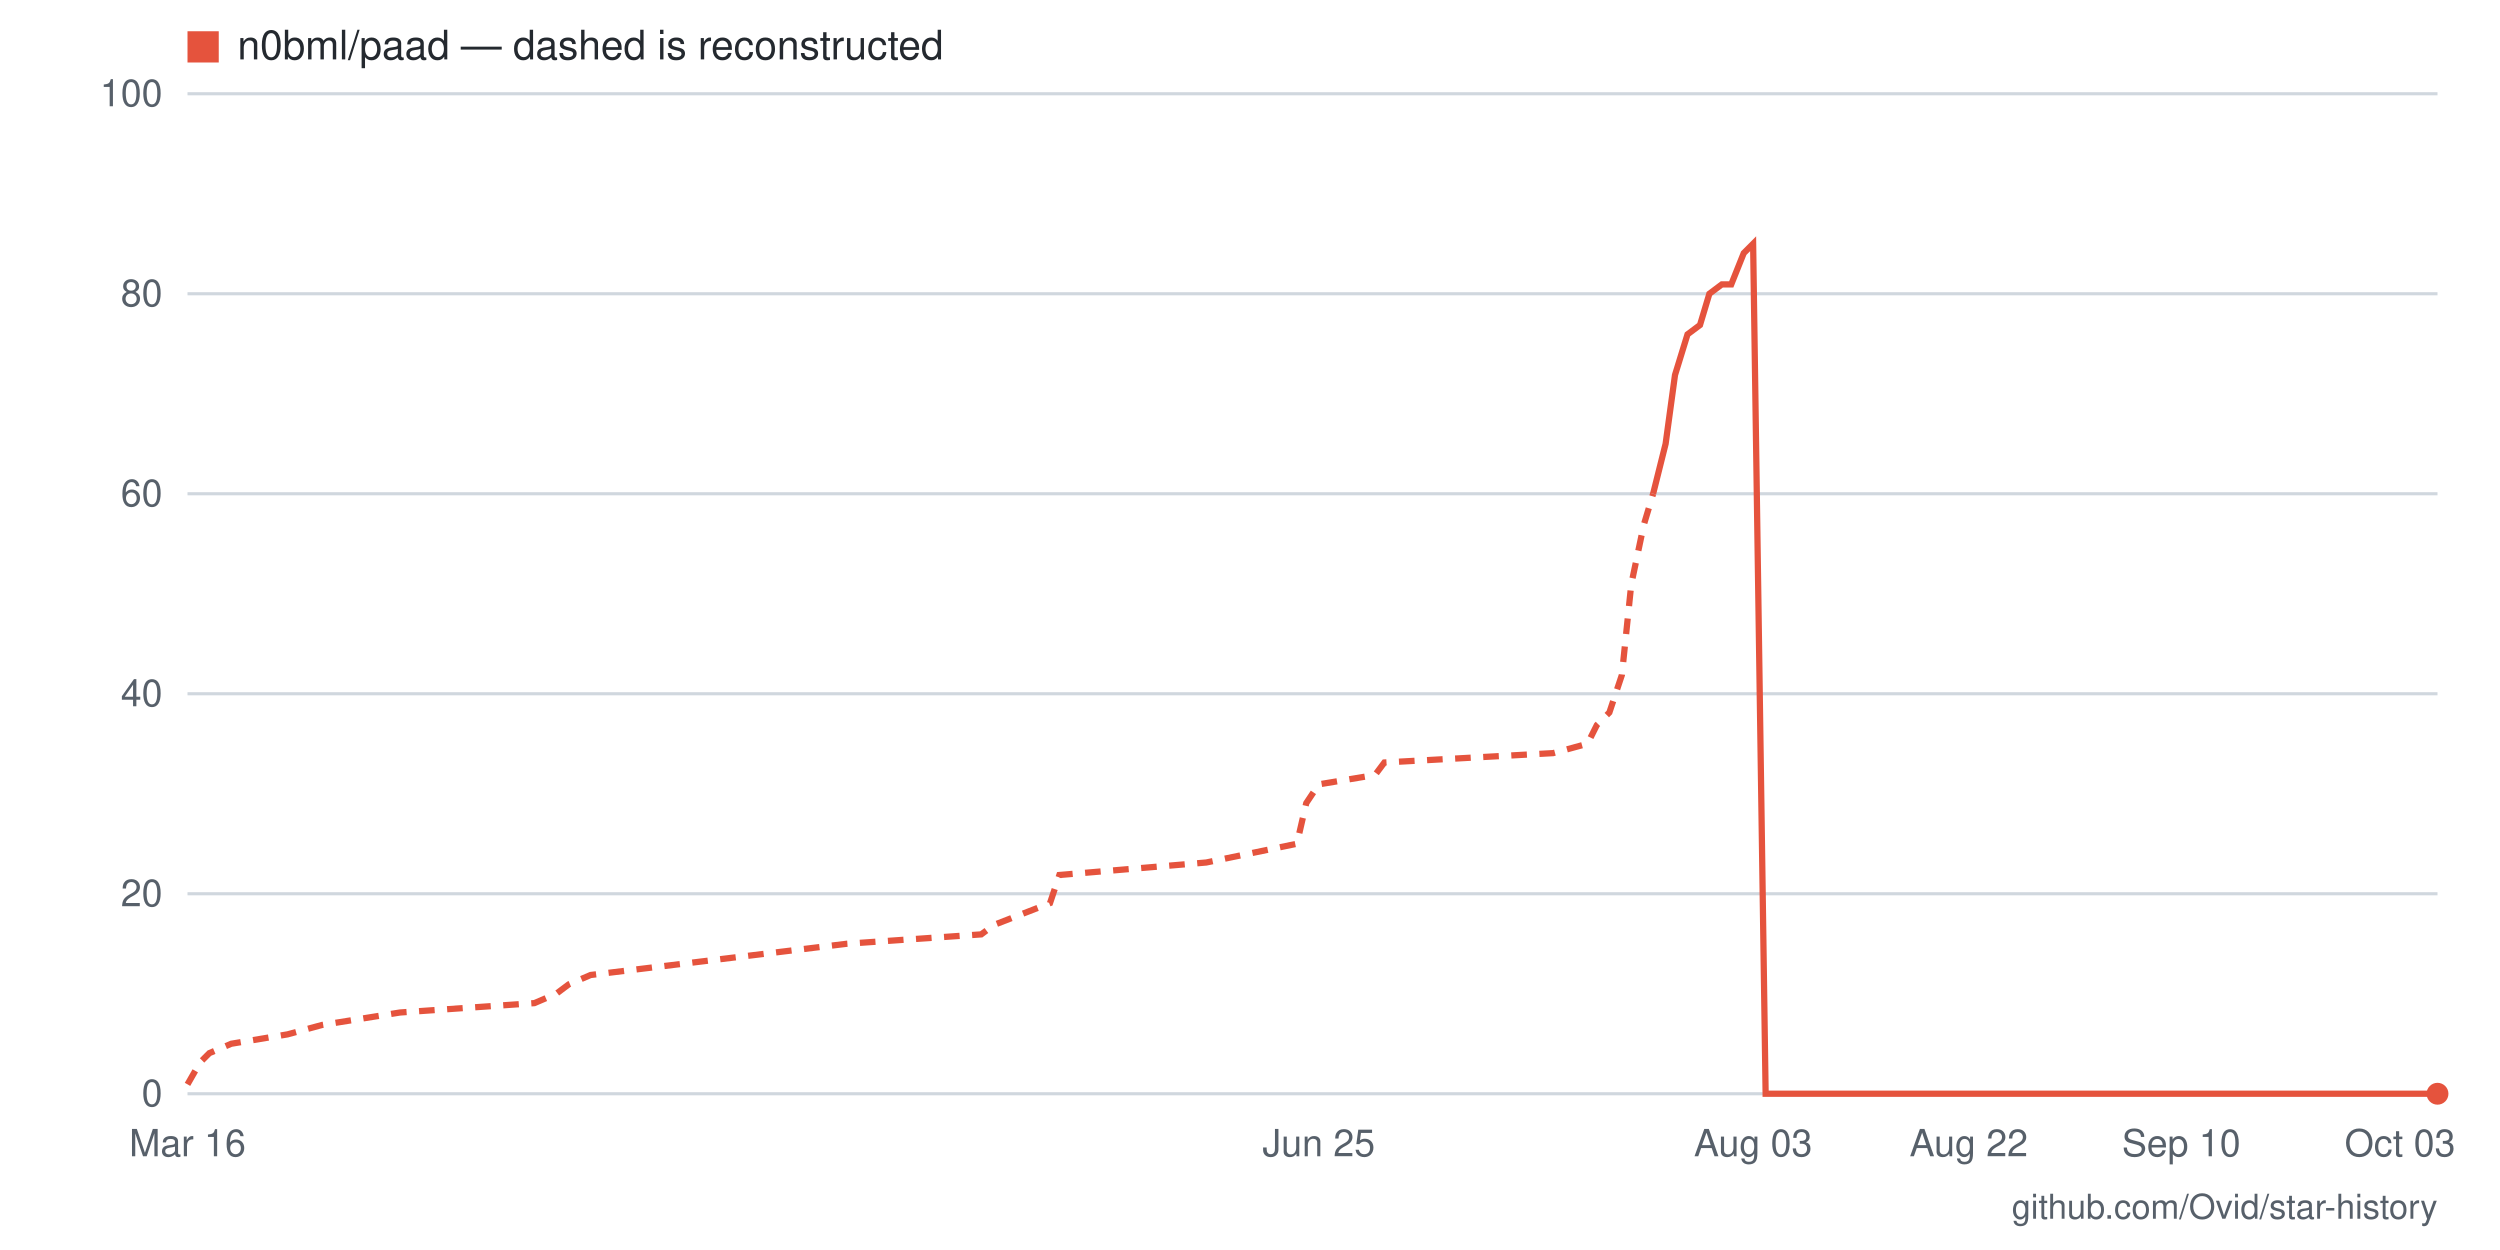
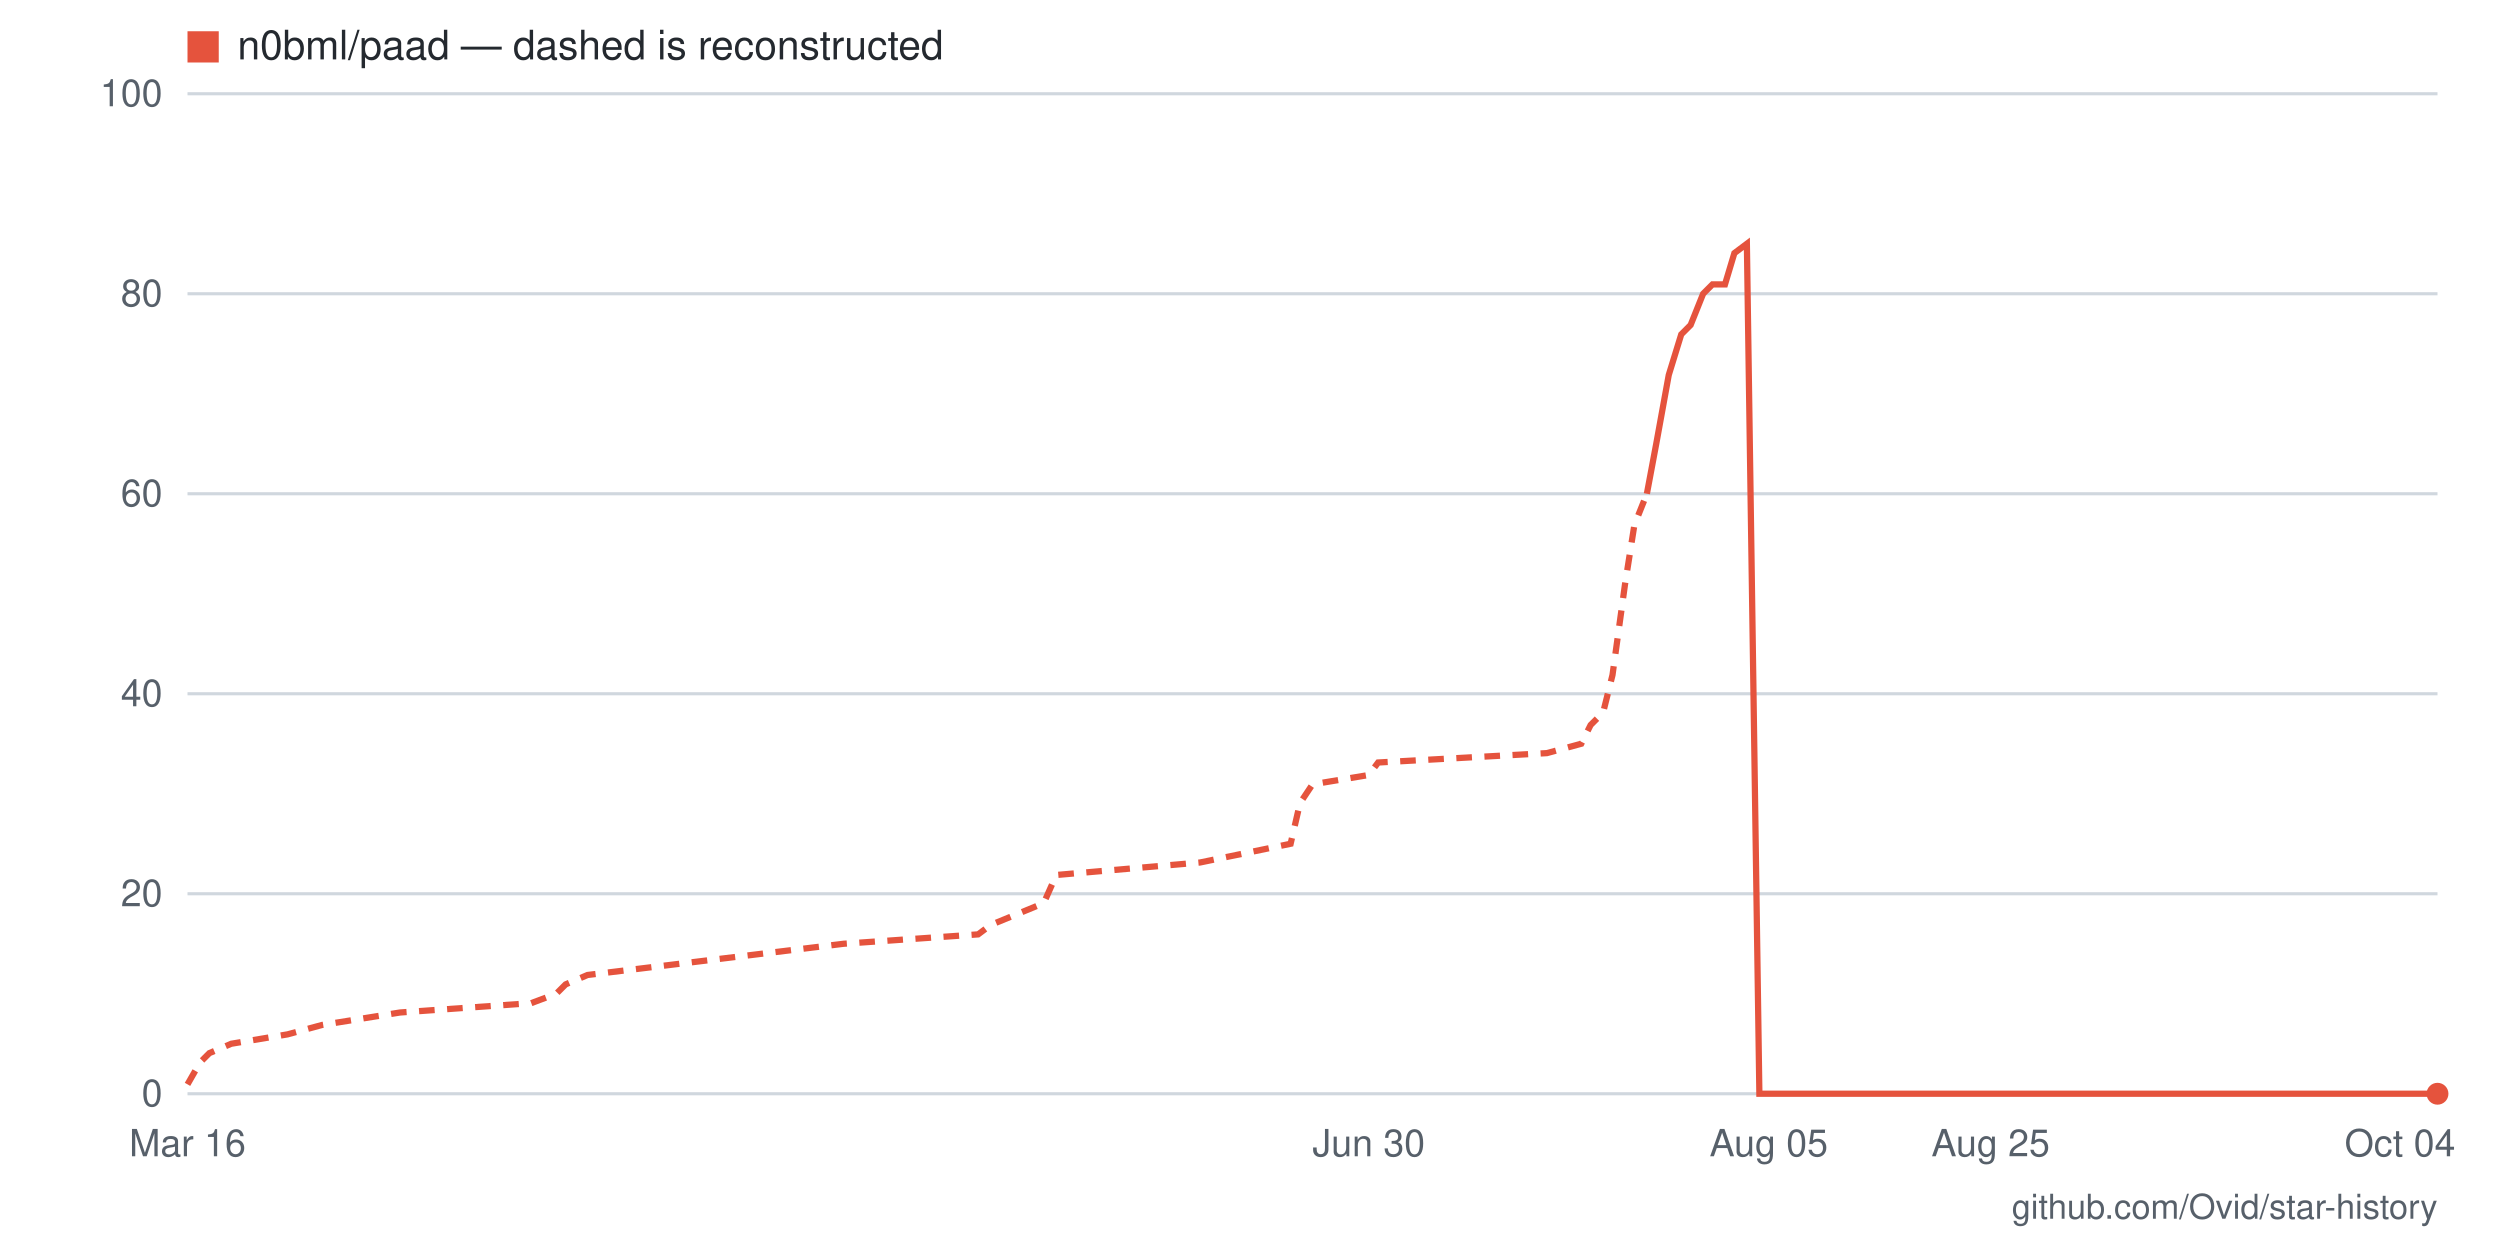
- <svg xmlns="http://www.w3.org/2000/svg" viewBox="0 0 800 400" width="800" height="400" role="img" aria-label="Star history for n0bml/paad: 0 stars as of 2026-10-03">
+ <svg xmlns="http://www.w3.org/2000/svg" viewBox="0 0 800 400" width="800" height="400" role="img" aria-label="Star history for n0bml/paad: 0 stars as of 2026-10-04">
  <rect width="800" height="400" fill="#ffffff" />
  <line x1="60" y1="350" x2="780" y2="350" stroke="#d0d7de" stroke-width="1" />
  <text x="52" y="354" text-anchor="end" font-family="-apple-system,BlinkMacSystemFont,'Segoe UI',Helvetica,Arial,sans-serif" font-size="12" fill="#57606a">0</text>
  <line x1="60" y1="286" x2="780" y2="286" stroke="#d0d7de" stroke-width="1" />
  <text x="52" y="290" text-anchor="end" font-family="-apple-system,BlinkMacSystemFont,'Segoe UI',Helvetica,Arial,sans-serif" font-size="12" fill="#57606a">20</text>
  <line x1="60" y1="222" x2="780" y2="222" stroke="#d0d7de" stroke-width="1" />
  <text x="52" y="226" text-anchor="end" font-family="-apple-system,BlinkMacSystemFont,'Segoe UI',Helvetica,Arial,sans-serif" font-size="12" fill="#57606a">40</text>
  <line x1="60" y1="158" x2="780" y2="158" stroke="#d0d7de" stroke-width="1" />
  <text x="52" y="162" text-anchor="end" font-family="-apple-system,BlinkMacSystemFont,'Segoe UI',Helvetica,Arial,sans-serif" font-size="12" fill="#57606a">60</text>
  <line x1="60" y1="94" x2="780" y2="94" stroke="#d0d7de" stroke-width="1" />
  <text x="52" y="98" text-anchor="end" font-family="-apple-system,BlinkMacSystemFont,'Segoe UI',Helvetica,Arial,sans-serif" font-size="12" fill="#57606a">80</text>
  <line x1="60" y1="30" x2="780" y2="30" stroke="#d0d7de" stroke-width="1" />
  <text x="52" y="34" text-anchor="end" font-family="-apple-system,BlinkMacSystemFont,'Segoe UI',Helvetica,Arial,sans-serif" font-size="12" fill="#57606a">100</text>
-   <text x="768" y="370" text-anchor="middle" font-family="-apple-system,BlinkMacSystemFont,'Segoe UI',Helvetica,Arial,sans-serif" font-size="12" fill="#57606a">Oct 03</text>
-   <text x="698" y="370" text-anchor="middle" font-family="-apple-system,BlinkMacSystemFont,'Segoe UI',Helvetica,Arial,sans-serif" font-size="12" fill="#57606a">Sep 10</text>
-   <text x="630" y="370" text-anchor="middle" font-family="-apple-system,BlinkMacSystemFont,'Segoe UI',Helvetica,Arial,sans-serif" font-size="12" fill="#57606a">Aug 22</text>
-   <text x="561" y="370" text-anchor="middle" font-family="-apple-system,BlinkMacSystemFont,'Segoe UI',Helvetica,Arial,sans-serif" font-size="12" fill="#57606a">Aug 03</text>
-   <text x="422" y="370" text-anchor="middle" font-family="-apple-system,BlinkMacSystemFont,'Segoe UI',Helvetica,Arial,sans-serif" font-size="12" fill="#57606a">Jun 25</text>
+   <text x="768" y="370" text-anchor="middle" font-family="-apple-system,BlinkMacSystemFont,'Segoe UI',Helvetica,Arial,sans-serif" font-size="12" fill="#57606a">Oct 04</text>
+   <text x="637" y="370" text-anchor="middle" font-family="-apple-system,BlinkMacSystemFont,'Segoe UI',Helvetica,Arial,sans-serif" font-size="12" fill="#57606a">Aug 25</text>
+   <text x="566" y="370" text-anchor="middle" font-family="-apple-system,BlinkMacSystemFont,'Segoe UI',Helvetica,Arial,sans-serif" font-size="12" fill="#57606a">Aug 05</text>
+   <text x="438" y="370" text-anchor="middle" font-family="-apple-system,BlinkMacSystemFont,'Segoe UI',Helvetica,Arial,sans-serif" font-size="12" fill="#57606a">Jun 30</text>
  <text x="60" y="370" text-anchor="middle" font-family="-apple-system,BlinkMacSystemFont,'Segoe UI',Helvetica,Arial,sans-serif" font-size="12" fill="#57606a">Mar 16</text>
-   <polyline fill="none" stroke="#e5533d" stroke-width="2" stroke-dasharray="5 4" points="60,347 64,340 67,337 74,334 92,331 103,328 128,324 171,321 178,318 182,315 189,312 271,302 314,299 318,296 336,289 339,280 386,276 415,270 418,257 422,251 440,248 443,244 497,241 508,238 511,232 515,228 519,216 522,187 526,168 529,158" />
-   <polyline fill="none" stroke="#e5533d" stroke-width="2" points="529,158 533,142 536,120 540,107 544,104 547,94 551,91 554,91 558,81 561,78 565,350 569,350 572,350 576,350 579,350 583,350 587,350 590,350 594,350 597,350 601,350 604,350 608,350 612,350 615,350 619,350 622,350 626,350 630,350 633,350 637,350 640,350 644,350 647,350 651,350 655,350 658,350 662,350 665,350 669,350 673,350 676,350 680,350 683,350 687,350 690,350 694,350 698,350 701,350 705,350 708,350 712,350 716,350 719,350 723,350 726,350 730,350 733,350 737,350 741,350 744,350 748,350 751,350 755,350 759,350 762,350 766,350 769,350 773,350 776,350 780,350" />
+   <polyline fill="none" stroke="#e5533d" stroke-width="2" stroke-dasharray="5 4" points="60,347 64,340 67,337 74,334 92,331 103,328 128,324 170,321 178,318 181,315 188,312 270,302 313,299 317,296 334,289 338,280 384,276 413,270 416,257 420,251 438,248 441,244 495,241 506,238 509,232 513,228 516,216 520,187 523,168 527,158" />
+   <polyline fill="none" stroke="#e5533d" stroke-width="2" points="527,158 530,142 534,120 538,107 541,104 545,94 548,91 552,91 555,81 559,78 563,350 566,350 570,350 573,350 577,350 580,350 584,350 588,350 591,350 595,350 598,350 602,350 605,350 609,350 612,350 616,350 620,350 623,350 627,350 630,350 634,350 637,350 641,350 645,350 648,350 652,350 655,350 659,350 662,350 666,350 670,350 673,350 677,350 680,350 684,350 687,350 691,350 694,350 698,350 702,350 705,350 709,350 712,350 716,350 719,350 723,350 727,350 730,350 734,350 737,350 741,350 744,350 748,350 751,350 755,350 759,350 762,350 766,350 769,350 773,350 776,350 780,350" />
  <circle cx="780" cy="350" r="3.5" fill="#e5533d" />
  <rect x="60" y="10" width="10" height="10" fill="#e5533d" />
  <text x="76" y="19" font-family="-apple-system,BlinkMacSystemFont,'Segoe UI',Helvetica,Arial,sans-serif" font-size="13" fill="#24292f">n0bml/paad — dashed is reconstructed</text>
  <text x="780" y="390" text-anchor="end" font-family="-apple-system,BlinkMacSystemFont,'Segoe UI',Helvetica,Arial,sans-serif" font-size="11" fill="#57606a">github.com/Ovid/star-history</text>
</svg>
